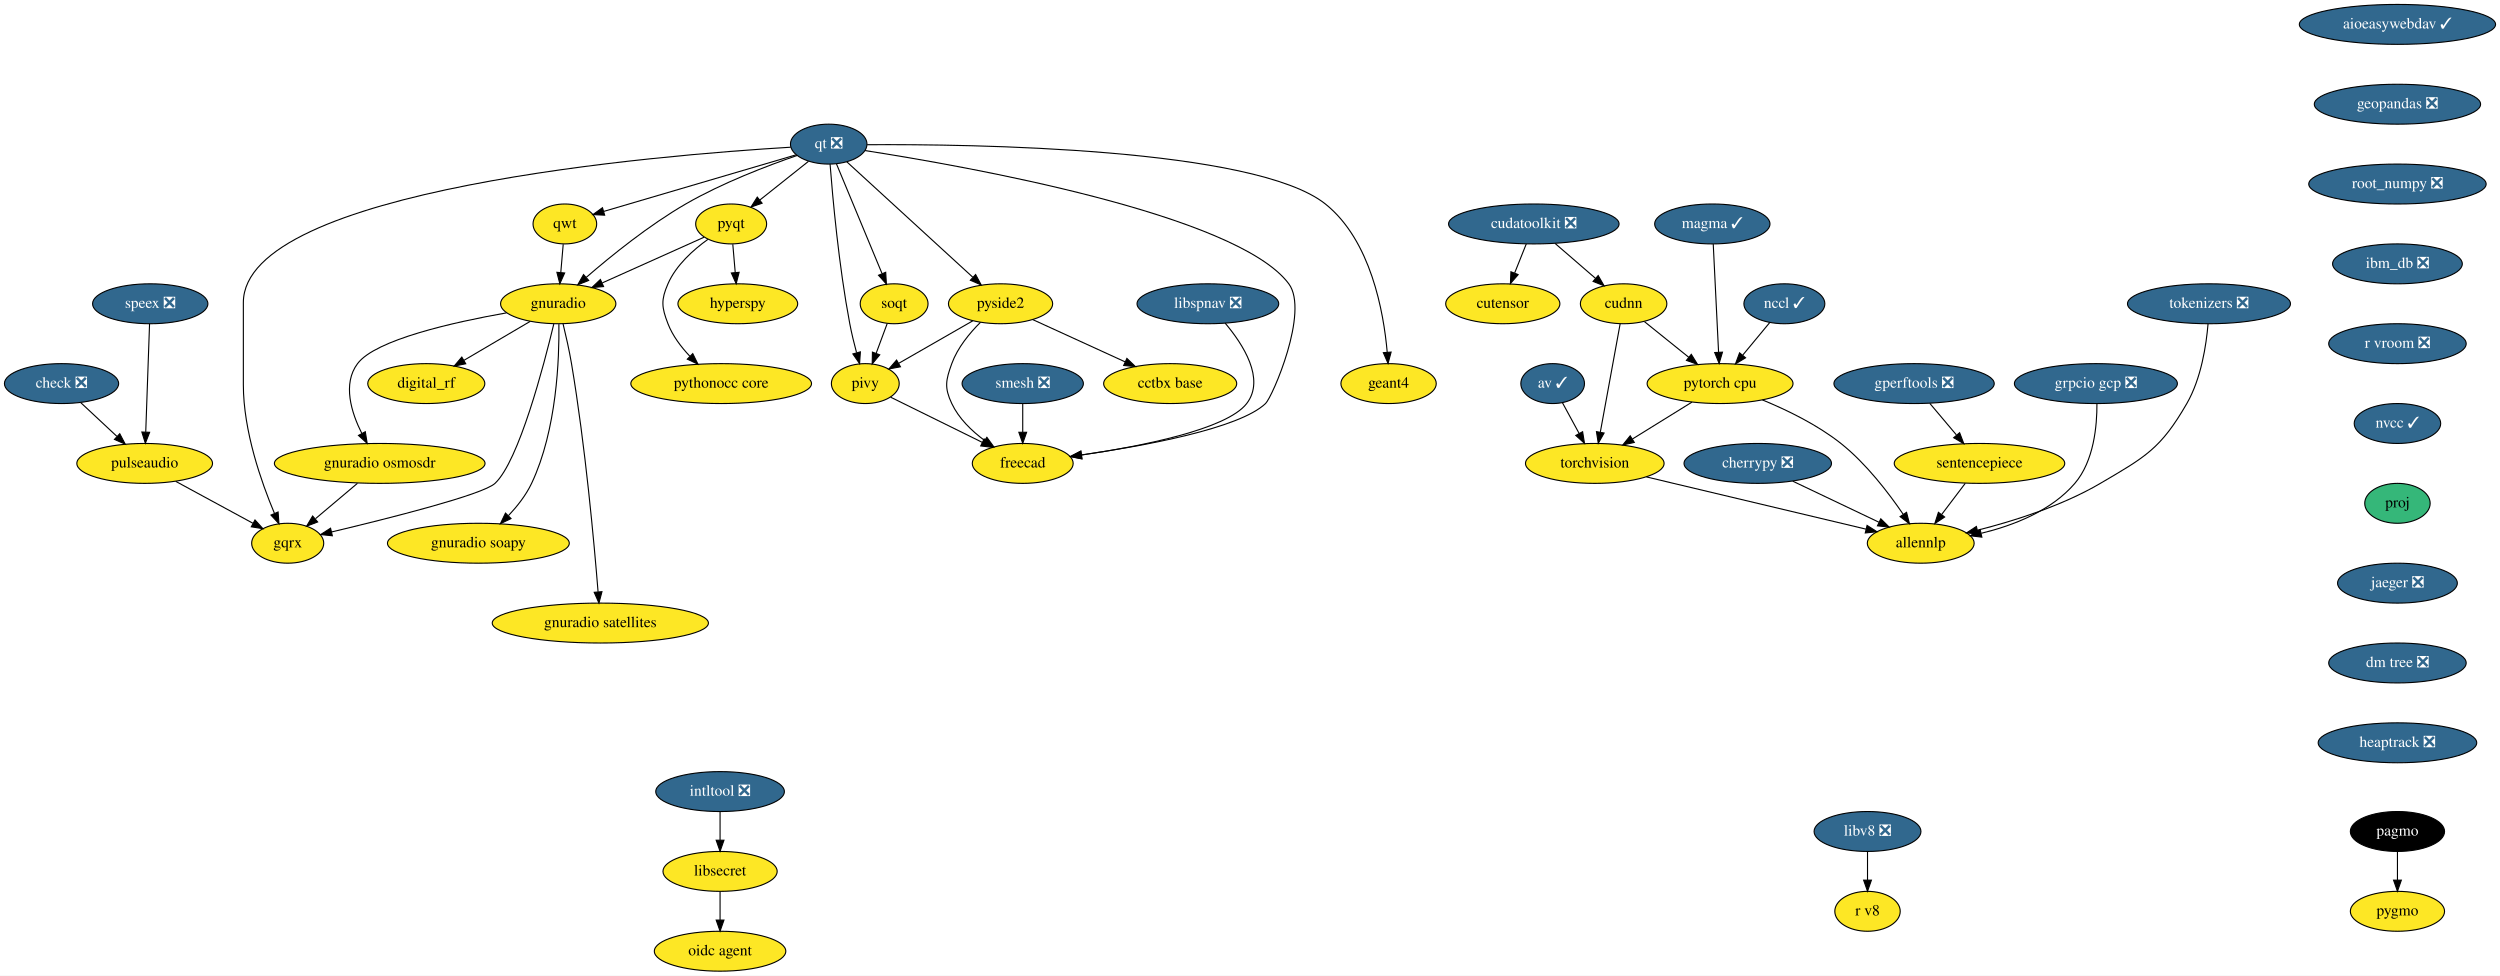
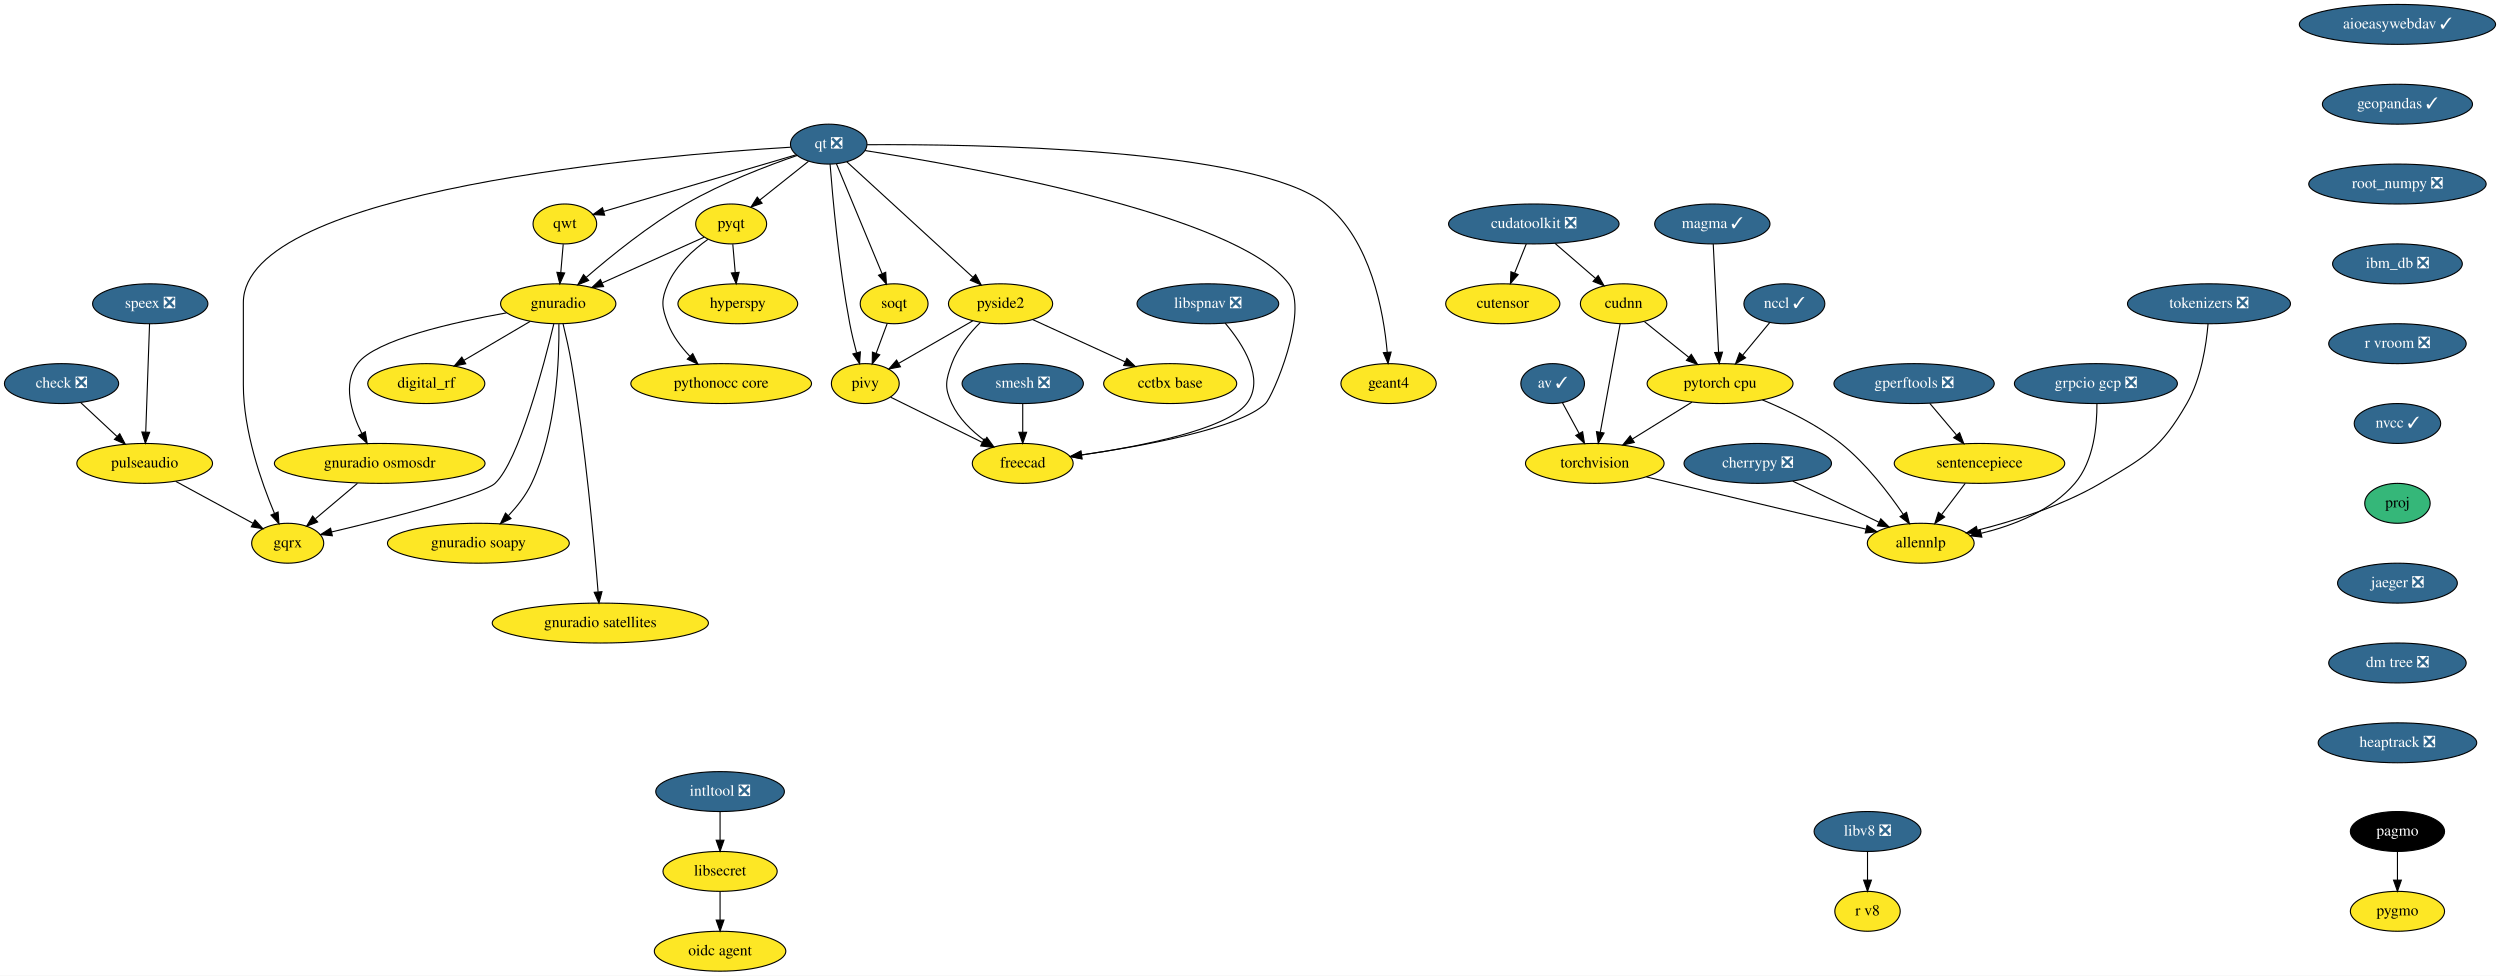
<svg xmlns="http://www.w3.org/2000/svg" xmlns:xlink="http://www.w3.org/1999/xlink" width="2255pt" height="880pt" viewBox="0.00 0.00 2255.00 880.00">
  <g id="graph0" class="graph" transform="scale(1 1) rotate(0) translate(4 876)">
    <polygon fill="white" stroke="transparent" points="-4,4 -4,-876 2251,-876 2251,4 -4,4" />
    <g id="node1" class="node">
      <g id="a_node1">
        <a xlink:href="https://github.com/conda-forge/aioeasywebdav-feedstock/pull/10" xlink:title="aioeasywebdav ✓">
          <ellipse fill="#31688e" stroke="black" cx="2158.5" cy="-854" rx="88.5" ry="18" />
          <text text-anchor="middle" x="2158.5" y="-850.3" font-family="Times,serif" font-size="14.00" fill="white">aioeasywebdav ✓</text>
        </a>
      </g>
    </g>
    <g id="node2" class="node">
      <g id="a_node2">
-         <a xlink:href="https://github.com/conda-forge/geopandas-feedstock/pull/91" xlink:title="geopandas ❎">
-           <ellipse fill="#31688e" stroke="black" cx="2158.5" cy="-782" rx="74.99" ry="18" />
-           <text text-anchor="middle" x="2158.5" y="-778.3" font-family="Times,serif" font-size="14.00" fill="white">geopandas ❎</text>
+         <a xlink:href="https://github.com/conda-forge/geopandas-feedstock/pull/91" xlink:title="geopandas ✓">
+           <ellipse fill="#31688e" stroke="black" cx="2158.5" cy="-782" rx="67.69" ry="18" />
+           <text text-anchor="middle" x="2158.5" y="-778.3" font-family="Times,serif" font-size="14.00" fill="white">geopandas ✓</text>
        </a>
      </g>
    </g>
    <g id="node10" class="node">
      <g id="a_node10">
        <a xlink:href="https://github.com/conda-forge/root_numpy-feedstock/pull/25" xlink:title="root_numpy ❎">
          <ellipse fill="#31688e" stroke="black" cx="2158.5" cy="-710" rx="80" ry="18" />
          <text text-anchor="middle" x="2158.5" y="-706.3" font-family="Times,serif" font-size="14.00" fill="white">root_numpy ❎</text>
        </a>
      </g>
    </g>
    <g id="node3" class="node">
      <g id="a_node3">
        <a xlink:href="https://github.com/conda-forge/av-feedstock/pull/41" xlink:title="av ✓">
          <ellipse fill="#31688e" stroke="black" cx="1396.5" cy="-530" rx="28.7" ry="18" />
          <text text-anchor="middle" x="1396.5" y="-526.3" font-family="Times,serif" font-size="14.00" fill="white">av ✓</text>
        </a>
      </g>
    </g>
    <g id="node4" class="node">
      <g id="a_node4">
        <a xlink:href="https://github.com/conda-forge/torchvision-feedstock" xlink:title="torchvision">
          <ellipse fill="#fde725" stroke="black" cx="1434.5" cy="-458" rx="62.5" ry="18" />
          <text text-anchor="middle" x="1434.5" y="-454.3" font-family="Times,serif" font-size="14.00">torchvision</text>
        </a>
      </g>
    </g>
    <g id="edge2" class="edge">
      <path fill="none" stroke="black" d="M1405.31,-512.76C1409.79,-504.53 1415.33,-494.32 1420.38,-485.02" />
      <polygon fill="black" stroke="black" points="1423.51,-486.58 1425.2,-476.12 1417.36,-483.24 1423.51,-486.58" />
    </g>
    <g id="node5" class="node">
      <g id="a_node5">
        <a xlink:href="https://github.com/conda-forge/allennlp-feedstock" xlink:title="allennlp">
          <ellipse fill="#fde725" stroke="black" cx="1728.5" cy="-386" rx="48.19" ry="18" />
          <text text-anchor="middle" x="1728.5" y="-382.3" font-family="Times,serif" font-size="14.00">allennlp</text>
        </a>
      </g>
    </g>
    <g id="edge3" class="edge">
      <path fill="none" stroke="black" d="M1481.09,-445.83C1489.23,-443.89 1497.61,-441.88 1505.5,-440 1565.24,-425.75 1633.99,-409.42 1679.18,-398.7" />
      <polygon fill="black" stroke="black" points="1680.1,-402.08 1689.02,-396.36 1678.48,-395.27 1680.1,-402.08" />
    </g>
    <g id="node6" class="node">
      <g id="a_node6">
        <a xlink:href="https://github.com/conda-forge/check-feedstock/pull/19" xlink:title="check ❎">
          <ellipse fill="#31688e" stroke="black" cx="51.5" cy="-530" rx="51.5" ry="18" />
          <text text-anchor="middle" x="51.5" y="-526.3" font-family="Times,serif" font-size="14.00" fill="white">check ❎</text>
        </a>
      </g>
    </g>
    <g id="node7" class="node">
      <g id="a_node7">
        <a xlink:href="https://github.com/conda-forge/pulseaudio-feedstock" xlink:title="pulseaudio">
          <ellipse fill="#fde725" stroke="black" cx="126.5" cy="-458" rx="61.19" ry="18" />
          <text text-anchor="middle" x="126.5" y="-454.3" font-family="Times,serif" font-size="14.00">pulseaudio</text>
        </a>
      </g>
    </g>
    <g id="edge4" class="edge">
      <path fill="none" stroke="black" d="M68.9,-512.76C78.58,-503.73 90.79,-492.33 101.48,-482.35" />
      <polygon fill="black" stroke="black" points="104.02,-484.77 108.94,-475.39 99.24,-479.65 104.02,-484.77" />
    </g>
    <g id="node8" class="node">
      <g id="a_node8">
        <a xlink:href="https://github.com/conda-forge/gqrx-feedstock" xlink:title="gqrx">
          <ellipse fill="#fde725" stroke="black" cx="255.5" cy="-386" rx="32.5" ry="18" />
          <text text-anchor="middle" x="255.5" y="-382.3" font-family="Times,serif" font-size="14.00">gqrx</text>
        </a>
      </g>
    </g>
    <g id="edge5" class="edge">
      <path fill="none" stroke="black" d="M154.49,-441.81C175.02,-430.67 202.9,-415.54 224.17,-404" />
      <polygon fill="black" stroke="black" points="226.01,-406.98 233.13,-399.14 222.67,-400.83 226.01,-406.98" />
    </g>
    <g id="node9" class="node">
      <g id="a_node9">
        <a xlink:href="https://github.com/conda-forge/cherrypy-feedstock/pull/64" xlink:title="cherrypy ❎">
          <ellipse fill="#31688e" stroke="black" cx="1581.5" cy="-458" rx="66.5" ry="18" />
          <text text-anchor="middle" x="1581.5" y="-454.3" font-family="Times,serif" font-size="14.00" fill="white">cherrypy ❎</text>
        </a>
      </g>
    </g>
    <g id="edge6" class="edge">
      <path fill="none" stroke="black" d="M1613.04,-441.98C1635.82,-431.13 1666.71,-416.42 1690.8,-404.95" />
      <polygon fill="black" stroke="black" points="1692.48,-408.03 1700,-400.57 1689.47,-401.71 1692.48,-408.03" />
    </g>
    <g id="node36" class="node">
      <g id="a_node36">
        <a xlink:href="https://github.com/conda-forge/ibm_db-feedstock/pull/33" xlink:title="ibm_db ❎">
          <ellipse fill="#31688e" stroke="black" cx="2158.5" cy="-638" rx="58.5" ry="18" />
          <text text-anchor="middle" x="2158.5" y="-634.3" font-family="Times,serif" font-size="14.00" fill="white">ibm_db ❎</text>
        </a>
      </g>
    </g>
    <g id="node11" class="node">
      <g id="a_node11">
        <a xlink:href="https://github.com/conda-forge/hyperspy-feedstock" xlink:title="hyperspy">
          <ellipse fill="#fde725" stroke="black" cx="661.5" cy="-602" rx="54" ry="18" />
          <text text-anchor="middle" x="661.5" y="-598.3" font-family="Times,serif" font-size="14.00">hyperspy</text>
        </a>
      </g>
    </g>
    <g id="node12" class="node">
      <g id="a_node12">
        <a xlink:href="https://github.com/conda-forge/intltool-feedstock/pull/5" xlink:title="intltool ❎">
          <ellipse fill="#31688e" stroke="black" cx="645.5" cy="-162" rx="58" ry="18" />
          <text text-anchor="middle" x="645.5" y="-158.3" font-family="Times,serif" font-size="14.00" fill="white">intltool ❎</text>
        </a>
      </g>
    </g>
    <g id="node13" class="node">
      <g id="a_node13">
        <a xlink:href="https://github.com/conda-forge/libsecret-feedstock" xlink:title="libsecret">
          <ellipse fill="#fde725" stroke="black" cx="645.5" cy="-90" rx="51.5" ry="18" />
          <text text-anchor="middle" x="645.5" y="-86.3" font-family="Times,serif" font-size="14.00">libsecret</text>
        </a>
      </g>
    </g>
    <g id="edge8" class="edge">
      <path fill="none" stroke="black" d="M645.5,-143.7C645.5,-135.98 645.5,-126.71 645.5,-118.11" />
      <polygon fill="black" stroke="black" points="649,-118.1 645.5,-108.1 642,-118.1 649,-118.1" />
    </g>
    <g id="node14" class="node">
      <g id="a_node14">
        <a xlink:href="https://github.com/conda-forge/oidc-agent-feedstock" xlink:title="oidc agent">
          <ellipse fill="#fde725" stroke="black" cx="645.5" cy="-18" rx="59.29" ry="18" />
          <text text-anchor="middle" x="645.5" y="-14.3" font-family="Times,serif" font-size="14.00">oidc agent</text>
        </a>
      </g>
    </g>
    <g id="edge9" class="edge">
      <path fill="none" stroke="black" d="M645.5,-71.7C645.5,-63.98 645.5,-54.71 645.5,-46.11" />
      <polygon fill="black" stroke="black" points="649,-46.1 645.5,-36.1 642,-46.1 649,-46.1" />
    </g>
    <g id="node15" class="node">
      <g id="a_node15">
        <a xlink:href="https://github.com/conda-forge/pagmo-feedstock" xlink:title="pagmo">
          <ellipse fill="#000000" stroke="black" cx="2158.5" cy="-126" rx="42.49" ry="18" />
          <text text-anchor="middle" x="2158.5" y="-122.3" font-family="Times,serif" font-size="14.00" fill="white">pagmo</text>
        </a>
      </g>
    </g>
    <g id="node16" class="node">
      <g id="a_node16">
        <a xlink:href="https://github.com/conda-forge/pygmo-feedstock" xlink:title="pygmo">
          <ellipse fill="#fde725" stroke="black" cx="2158.5" cy="-54" rx="42.49" ry="18" />
          <text text-anchor="middle" x="2158.5" y="-50.3" font-family="Times,serif" font-size="14.00">pygmo</text>
        </a>
      </g>
    </g>
    <g id="edge10" class="edge">
      <path fill="none" stroke="black" d="M2158.5,-107.7C2158.5,-99.98 2158.5,-90.71 2158.5,-82.11" />
      <polygon fill="black" stroke="black" points="2162,-82.1 2158.5,-72.1 2155,-82.1 2162,-82.1" />
    </g>
    <g id="node17" class="node">
      <g id="a_node17">
        <a xlink:href="https://github.com/conda-forge/pyqt-feedstock" xlink:title="pyqt">
          <ellipse fill="#fde725" stroke="black" cx="655.5" cy="-674" rx="32" ry="18" />
          <text text-anchor="middle" x="655.5" y="-670.3" font-family="Times,serif" font-size="14.00">pyqt</text>
        </a>
      </g>
    </g>
    <g id="edge11" class="edge">
      <path fill="none" stroke="black" d="M656.98,-655.7C657.64,-647.98 658.44,-638.71 659.18,-630.11" />
      <polygon fill="black" stroke="black" points="662.67,-630.37 660.03,-620.1 655.69,-629.77 662.67,-630.37" />
    </g>
    <g id="node18" class="node">
      <g id="a_node18">
        <a xlink:href="https://github.com/conda-forge/gnuradio-feedstock" xlink:title="gnuradio">
          <ellipse fill="#fde725" stroke="black" cx="499.5" cy="-602" rx="52" ry="18" />
          <text text-anchor="middle" x="499.5" y="-598.3" font-family="Times,serif" font-size="14.00">gnuradio</text>
        </a>
      </g>
    </g>
    <g id="edge12" class="edge">
      <path fill="none" stroke="black" d="M631.12,-662.06C606.57,-651.04 568.26,-633.85 539.29,-620.85" />
      <polygon fill="black" stroke="black" points="540.41,-617.52 529.86,-616.62 537.55,-623.91 540.41,-617.52" />
    </g>
    <g id="node19" class="node">
      <g id="a_node19">
        <a xlink:href="https://github.com/conda-forge/pythonocc-core-feedstock" xlink:title="pythonocc core">
          <ellipse fill="#fde725" stroke="black" cx="646.5" cy="-530" rx="81.49" ry="18" />
          <text text-anchor="middle" x="646.5" y="-526.3" font-family="Times,serif" font-size="14.00">pythonocc core</text>
        </a>
      </g>
    </g>
    <g id="edge13" class="edge">
      <path fill="none" stroke="black" d="M634.51,-660.09C621.47,-650.75 605.84,-636.85 598.5,-620 592.11,-605.33 592.74,-598.93 598.5,-584 602.71,-573.09 610.31,-563.04 618.25,-554.68" />
      <polygon fill="black" stroke="black" points="620.86,-557.02 625.54,-547.52 615.96,-552.03 620.86,-557.02" />
    </g>
    <g id="edge14" class="edge">
      <path fill="none" stroke="black" d="M495.55,-583.89C486.64,-546.71 464.07,-460.23 442.5,-440 431.63,-429.8 346.65,-408.43 295.07,-396.17" />
      <polygon fill="black" stroke="black" points="295.76,-392.74 285.23,-393.84 294.15,-399.55 295.76,-392.74" />
    </g>
    <g id="node20" class="node">
      <g id="a_node20">
        <a xlink:href="https://github.com/conda-forge/digital_rf-feedstock" xlink:title="digital_rf">
          <ellipse fill="#fde725" stroke="black" cx="380.5" cy="-530" rx="52.79" ry="18" />
          <text text-anchor="middle" x="380.5" y="-526.3" font-family="Times,serif" font-size="14.00">digital_rf</text>
        </a>
      </g>
    </g>
    <g id="edge15" class="edge">
      <path fill="none" stroke="black" d="M474.26,-586.15C456.83,-575.9 433.44,-562.14 414.39,-550.93" />
      <polygon fill="black" stroke="black" points="416.09,-547.88 405.7,-545.82 412.55,-553.91 416.09,-547.88" />
    </g>
    <g id="node21" class="node">
      <g id="a_node21">
        <a xlink:href="https://github.com/conda-forge/gnuradio-osmosdr-feedstock" xlink:title="gnuradio osmosdr">
          <ellipse fill="#fde725" stroke="black" cx="338.5" cy="-458" rx="95" ry="18" />
          <text text-anchor="middle" x="338.5" y="-454.3" font-family="Times,serif" font-size="14.00">gnuradio osmosdr</text>
        </a>
      </g>
    </g>
    <g id="edge16" class="edge">
      <path fill="none" stroke="black" d="M452.85,-593.79C404.78,-585.29 334.65,-569.55 318.5,-548 304.87,-529.81 312.81,-504.04 322.42,-484.91" />
      <polygon fill="black" stroke="black" points="325.5,-486.58 327.18,-476.12 319.34,-483.24 325.5,-486.58" />
    </g>
    <g id="node22" class="node">
      <g id="a_node22">
        <a xlink:href="https://github.com/conda-forge/gnuradio-soapy-feedstock" xlink:title="gnuradio soapy">
          <ellipse fill="#fde725" stroke="black" cx="427.5" cy="-386" rx="82" ry="18" />
          <text text-anchor="middle" x="427.5" y="-382.3" font-family="Times,serif" font-size="14.00">gnuradio soapy</text>
        </a>
      </g>
    </g>
    <g id="edge17" class="edge">
      <path fill="none" stroke="black" d="M500.12,-583.61C500.54,-553.03 498.34,-488.28 475.5,-440 470.46,-429.35 462.56,-419.31 454.61,-410.89" />
      <polygon fill="black" stroke="black" points="456.92,-408.25 447.37,-403.64 451.96,-413.19 456.92,-408.25" />
    </g>
    <g id="node23" class="node">
      <g id="a_node23">
        <a xlink:href="https://github.com/conda-forge/gnuradio-satellites-feedstock" xlink:title="gnuradio satellites">
          <ellipse fill="#fde725" stroke="black" cx="537.5" cy="-314" rx="97.5" ry="18" />
          <text text-anchor="middle" x="537.5" y="-310.3" font-family="Times,serif" font-size="14.00">gnuradio satellites</text>
        </a>
      </g>
    </g>
    <g id="edge18" class="edge">
      <path fill="none" stroke="black" d="M503.88,-583.91C506.4,-573.57 509.46,-560.09 511.5,-548 523.97,-474 531.96,-385.73 535.46,-342.13" />
      <polygon fill="black" stroke="black" points="538.96,-342.29 536.25,-332.05 531.98,-341.74 538.96,-342.29" />
    </g>
    <g id="edge54" class="edge">
      <path fill="none" stroke="black" d="M318.41,-440.05C307.03,-430.46 292.68,-418.36 280.57,-408.14" />
      <polygon fill="black" stroke="black" points="282.5,-405.2 272.6,-401.42 277.99,-410.55 282.5,-405.2" />
    </g>
    <g id="node24" class="node">
      <g id="a_node24">
        <a xlink:href="https://github.com/conda-forge/qt-feedstock/pull/184" xlink:title="qt ❎">
          <ellipse fill="#31688e" stroke="black" cx="743.5" cy="-746" rx="34.5" ry="18" />
          <text text-anchor="middle" x="743.5" y="-742.3" font-family="Times,serif" font-size="14.00" fill="white">qt ❎</text>
        </a>
      </g>
    </g>
    <g id="edge27" class="edge">
      <path fill="none" stroke="black" d="M709.26,-743.22C592.26,-736.2 215.5,-705.64 215.5,-603 215.5,-603 215.5,-603 215.5,-529 215.5,-487.26 231.71,-441.11 243.5,-413.08" />
      <polygon fill="black" stroke="black" points="246.83,-414.19 247.6,-403.62 240.41,-411.4 246.83,-414.19" />
    </g>
    <g id="edge19" class="edge">
      <path fill="none" stroke="black" d="M725.27,-730.5C712.56,-720.39 695.42,-706.75 681.31,-695.53" />
      <polygon fill="black" stroke="black" points="683.41,-692.73 673.41,-689.25 679.06,-698.21 683.41,-692.73" />
    </g>
    <g id="edge20" class="edge">
      <path fill="none" stroke="black" d="M715.05,-735.8C688.21,-726.55 647.3,-710.97 614.5,-692 581.41,-672.87 547.23,-645.23 524.83,-625.85" />
      <polygon fill="black" stroke="black" points="526.97,-623.06 517.14,-619.11 522.35,-628.33 526.97,-623.06" />
    </g>
    <g id="node25" class="node">
      <g id="a_node25">
        <a xlink:href="https://github.com/conda-forge/qwt-feedstock" xlink:title="qwt">
          <ellipse fill="#fde725" stroke="black" cx="505.5" cy="-674" rx="28.7" ry="18" />
          <text text-anchor="middle" x="505.5" y="-670.3" font-family="Times,serif" font-size="14.00">qwt</text>
        </a>
      </g>
    </g>
    <g id="edge21" class="edge">
      <path fill="none" stroke="black" d="M713.84,-736.28C669.84,-723.34 587.44,-699.1 540.53,-685.3" />
      <polygon fill="black" stroke="black" points="541.39,-681.91 530.81,-682.44 539.42,-688.62 541.39,-681.91" />
    </g>
    <g id="node26" class="node">
      <g id="a_node26">
        <a xlink:href="https://github.com/conda-forge/pivy-feedstock" xlink:title="pivy">
          <ellipse fill="#fde725" stroke="black" cx="776.5" cy="-530" rx="30.59" ry="18" />
          <text text-anchor="middle" x="776.5" y="-526.3" font-family="Times,serif" font-size="14.00">pivy</text>
        </a>
      </g>
    </g>
    <g id="edge22" class="edge">
      <path fill="none" stroke="black" d="M744.72,-727.96C747,-698.44 752.62,-635.98 762.5,-584 764.12,-575.45 766.37,-566.25 768.59,-557.96" />
      <polygon fill="black" stroke="black" points="772.04,-558.62 771.34,-548.05 765.3,-556.75 772.04,-558.62" />
    </g>
    <g id="node27" class="node">
      <g id="a_node27">
        <a xlink:href="https://github.com/conda-forge/pyside2-feedstock" xlink:title="pyside2">
          <ellipse fill="#fde725" stroke="black" cx="898.5" cy="-602" rx="47" ry="18" />
          <text text-anchor="middle" x="898.5" y="-598.3" font-family="Times,serif" font-size="14.00">pyside2</text>
        </a>
      </g>
    </g>
    <g id="edge23" class="edge">
      <path fill="none" stroke="black" d="M759.79,-730.07C786.88,-705.26 841.35,-655.36 873.38,-626.01" />
      <polygon fill="black" stroke="black" points="876,-628.36 881.01,-619.02 871.27,-623.2 876,-628.36" />
    </g>
    <g id="node28" class="node">
      <g id="a_node28">
        <a xlink:href="https://github.com/conda-forge/soqt-feedstock" xlink:title="soqt">
          <ellipse fill="#fde725" stroke="black" cx="802.5" cy="-602" rx="30.59" ry="18" />
          <text text-anchor="middle" x="802.5" y="-598.3" font-family="Times,serif" font-size="14.00">soqt</text>
        </a>
      </g>
    </g>
    <g id="edge24" class="edge">
      <path fill="none" stroke="black" d="M750.5,-728.15C760.66,-703.71 779.58,-658.17 791.58,-629.29" />
      <polygon fill="black" stroke="black" points="794.9,-630.4 795.51,-619.82 788.44,-627.72 794.9,-630.4" />
    </g>
    <g id="node29" class="node">
      <g id="a_node29">
        <a xlink:href="https://github.com/conda-forge/freecad-feedstock" xlink:title="freecad">
          <ellipse fill="#fde725" stroke="black" cx="918.5" cy="-458" rx="45.5" ry="18" />
          <text text-anchor="middle" x="918.5" y="-454.3" font-family="Times,serif" font-size="14.00">freecad</text>
        </a>
      </g>
    </g>
    <g id="edge25" class="edge">
      <path fill="none" stroke="black" d="M776.23,-740.19C865.85,-726.28 1111.71,-682.96 1158.5,-620 1177.09,-594.98 1143.75,-517.97 1137.5,-512 1113.94,-489.51 1028.39,-473.86 971.45,-465.66" />
      <polygon fill="black" stroke="black" points="971.91,-462.19 961.52,-464.26 970.93,-469.12 971.91,-462.19" />
    </g>
    <g id="node30" class="node">
      <g id="a_node30">
        <a xlink:href="https://github.com/conda-forge/geant4-feedstock" xlink:title="geant4">
          <ellipse fill="#fde725" stroke="black" cx="1248.5" cy="-530" rx="43" ry="18" />
          <text text-anchor="middle" x="1248.5" y="-526.3" font-family="Times,serif" font-size="14.00">geant4</text>
        </a>
      </g>
    </g>
    <g id="edge26" class="edge">
      <path fill="none" stroke="black" d="M778.13,-745.47C871.89,-746.06 1127.87,-742.85 1191.5,-692 1232.51,-659.23 1244.06,-594.8 1247.28,-558.16" />
      <polygon fill="black" stroke="black" points="1250.77,-558.41 1248.01,-548.18 1243.79,-557.9 1250.77,-558.41" />
    </g>
    <g id="edge28" class="edge">
      <path fill="none" stroke="black" d="M504.02,-655.7C503.36,-647.98 502.56,-638.71 501.82,-630.11" />
      <polygon fill="black" stroke="black" points="505.31,-629.77 500.97,-620.1 498.33,-630.37 505.31,-629.77" />
    </g>
    <g id="edge29" class="edge">
      <path fill="none" stroke="black" d="M799.31,-517.75C821.59,-506.77 855.84,-489.89 881.92,-477.03" />
      <polygon fill="black" stroke="black" points="883.7,-480.06 891.12,-472.5 880.61,-473.78 883.7,-480.06" />
    </g>
    <g id="edge30" class="edge">
      <path fill="none" stroke="black" d="M873.52,-586.67C854.08,-575.52 827.06,-560.01 806.46,-548.19" />
      <polygon fill="black" stroke="black" points="808.2,-545.15 797.79,-543.21 804.72,-551.23 808.2,-545.15" />
    </g>
    <g id="edge31" class="edge">
      <path fill="none" stroke="black" d="M880.4,-585.3C870.7,-575.65 859.7,-562.4 854.5,-548 849.07,-532.95 847.69,-526.48 854.5,-512 860.82,-498.55 872.42,-487.35 884.02,-478.76" />
      <polygon fill="black" stroke="black" points="886.16,-481.53 892.39,-472.97 882.18,-475.77 886.16,-481.53" />
    </g>
    <g id="node31" class="node">
      <g id="a_node31">
        <a xlink:href="https://github.com/conda-forge/cctbx-base-feedstock" xlink:title="cctbx base">
          <ellipse fill="#fde725" stroke="black" cx="1051.5" cy="-530" rx="60" ry="18" />
          <text text-anchor="middle" x="1051.5" y="-526.3" font-family="Times,serif" font-size="14.00">cctbx base</text>
        </a>
      </g>
    </g>
    <g id="edge32" class="edge">
      <path fill="none" stroke="black" d="M927.64,-587.67C951.19,-576.89 984.62,-561.6 1010.81,-549.62" />
      <polygon fill="black" stroke="black" points="1012.46,-552.71 1020.1,-545.37 1009.55,-546.34 1012.46,-552.71" />
    </g>
    <g id="edge33" class="edge">
      <path fill="none" stroke="black" d="M796.21,-584.05C793.24,-576.06 789.62,-566.33 786.31,-557.4" />
      <polygon fill="black" stroke="black" points="789.5,-555.94 782.74,-547.79 782.94,-558.38 789.5,-555.94" />
    </g>
    <g id="node32" class="node">
      <g id="a_node32">
        <a xlink:href="https://github.com/conda-forge/speex-feedstock/pull/7" xlink:title="speex ❎">
          <ellipse fill="#31688e" stroke="black" cx="131.5" cy="-602" rx="52" ry="18" />
          <text text-anchor="middle" x="131.5" y="-598.3" font-family="Times,serif" font-size="14.00" fill="white">speex ❎</text>
        </a>
      </g>
    </g>
    <g id="edge34" class="edge">
      <path fill="none" stroke="black" d="M130.9,-583.87C130.04,-559.67 128.48,-515.21 127.46,-486.39" />
      <polygon fill="black" stroke="black" points="130.96,-486.06 127.11,-476.19 123.96,-486.31 130.96,-486.06" />
    </g>
    <g id="node33" class="node">
      <g id="a_node33">
        <a xlink:href="https://github.com/conda-forge/smesh-feedstock/pull/48" xlink:title="smesh ❎">
          <ellipse fill="#31688e" stroke="black" cx="918.5" cy="-530" rx="54.69" ry="18" />
          <text text-anchor="middle" x="918.5" y="-526.3" font-family="Times,serif" font-size="14.00" fill="white">smesh ❎</text>
        </a>
      </g>
    </g>
    <g id="edge35" class="edge">
      <path fill="none" stroke="black" d="M918.5,-511.7C918.5,-503.98 918.5,-494.71 918.5,-486.11" />
      <polygon fill="black" stroke="black" points="922,-486.1 918.5,-476.1 915,-486.1 922,-486.1" />
    </g>
    <g id="node34" class="node">
      <g id="a_node34">
        <a xlink:href="https://github.com/conda-forge/gperftools-feedstock/pull/11" xlink:title="gperftools ❎">
          <ellipse fill="#31688e" stroke="black" cx="1722.5" cy="-530" rx="72.29" ry="18" />
          <text text-anchor="middle" x="1722.5" y="-526.3" font-family="Times,serif" font-size="14.00" fill="white">gperftools ❎</text>
        </a>
      </g>
    </g>
    <g id="node35" class="node">
      <g id="a_node35">
        <a xlink:href="https://github.com/conda-forge/sentencepiece-feedstock" xlink:title="sentencepiece">
          <ellipse fill="#fde725" stroke="black" cx="1781.5" cy="-458" rx="76.89" ry="18" />
          <text text-anchor="middle" x="1781.5" y="-454.3" font-family="Times,serif" font-size="14.00">sentencepiece</text>
        </a>
      </g>
    </g>
    <g id="edge36" class="edge">
      <path fill="none" stroke="black" d="M1736.78,-512.05C1743.96,-503.54 1752.79,-493.07 1760.7,-483.68" />
      <polygon fill="black" stroke="black" points="1763.58,-485.69 1767.35,-475.79 1758.23,-481.18 1763.58,-485.69" />
    </g>
    <g id="edge37" class="edge">
      <path fill="none" stroke="black" d="M1768.67,-440.05C1762.29,-431.63 1754.45,-421.28 1747.4,-411.97" />
      <polygon fill="black" stroke="black" points="1750.04,-409.65 1741.21,-403.79 1744.46,-413.87 1750.04,-409.65" />
    </g>
    <g id="node39" class="node">
      <g id="a_node39">
        <a xlink:href="https://github.com/conda-forge/r-vroom-feedstock/pull/17" xlink:title="r vroom ❎">
          <ellipse fill="#31688e" stroke="black" cx="2158.5" cy="-566" rx="61.99" ry="18" />
          <text text-anchor="middle" x="2158.5" y="-562.3" font-family="Times,serif" font-size="14.00" fill="white">r vroom ❎</text>
        </a>
      </g>
    </g>
    <g id="node37" class="node">
      <g id="a_node37">
        <a xlink:href="https://github.com/conda-forge/pytorch-cpu-feedstock" xlink:title="pytorch cpu">
          <ellipse fill="#fde725" stroke="black" cx="1547.5" cy="-530" rx="65.79" ry="18" />
          <text text-anchor="middle" x="1547.5" y="-526.3" font-family="Times,serif" font-size="14.00">pytorch cpu</text>
        </a>
      </g>
    </g>
    <g id="edge39" class="edge">
      <path fill="none" stroke="black" d="M1522.14,-513.29C1506.29,-503.47 1485.69,-490.71 1468.44,-480.03" />
      <polygon fill="black" stroke="black" points="1470.12,-476.95 1459.77,-474.66 1466.43,-482.9 1470.12,-476.95" />
    </g>
    <g id="edge40" class="edge">
      <path fill="none" stroke="black" d="M1585.67,-515.28C1607.74,-506.22 1635.25,-492.89 1656.5,-476 1679.3,-457.88 1699.59,-431.34 1712.78,-411.95" />
      <polygon fill="black" stroke="black" points="1715.7,-413.88 1718.32,-403.61 1709.87,-410 1715.7,-413.88" />
    </g>
    <g id="node38" class="node">
      <g id="a_node38">
        <a xlink:href="https://github.com/conda-forge/grpcio-gcp-feedstock/pull/9" xlink:title="grpcio gcp ❎">
          <ellipse fill="#31688e" stroke="black" cx="1886.5" cy="-530" rx="73.5" ry="18" />
          <text text-anchor="middle" x="1886.5" y="-526.3" font-family="Times,serif" font-size="14.00" fill="white">grpcio gcp ❎</text>
        </a>
      </g>
    </g>
    <g id="edge41" class="edge">
      <path fill="none" stroke="black" d="M1887.43,-511.83C1887.56,-492.19 1884.77,-460.16 1867.5,-440 1846.31,-415.26 1812.25,-402.04 1783.16,-394.98" />
      <polygon fill="black" stroke="black" points="1783.63,-391.5 1773.1,-392.74 1782.1,-398.33 1783.63,-391.5" />
    </g>
    <g id="node40" class="node">
      <g id="a_node40">
        <a xlink:href="https://github.com/conda-forge/nvcc-feedstock/pull/67" xlink:title="nvcc ✓">
          <ellipse fill="#31688e" stroke="black" cx="2158.5" cy="-494" rx="39" ry="18" />
          <text text-anchor="middle" x="2158.5" y="-490.3" font-family="Times,serif" font-size="14.00" fill="white">nvcc ✓</text>
        </a>
      </g>
    </g>
    <g id="node47" class="node">
      <g id="a_node47">
        <a xlink:href="https://github.com/conda-forge/proj-feedstock" xlink:title="proj">
          <ellipse fill="#35b779" stroke="black" cx="2158.5" cy="-422" rx="29.5" ry="18" />
          <text text-anchor="middle" x="2158.5" y="-418.3" font-family="Times,serif" font-size="14.00">proj</text>
        </a>
      </g>
    </g>
    <g id="node41" class="node">
      <g id="a_node41">
        <a xlink:href="https://github.com/conda-forge/cudatoolkit-feedstock/pull/4" xlink:title="cudatoolkit ❎">
          <ellipse fill="#31688e" stroke="black" cx="1379.5" cy="-674" rx="76.89" ry="18" />
          <text text-anchor="middle" x="1379.5" y="-670.3" font-family="Times,serif" font-size="14.00" fill="white">cudatoolkit ❎</text>
        </a>
      </g>
    </g>
    <g id="node42" class="node">
      <g id="a_node42">
        <a xlink:href="https://github.com/conda-forge/cudnn-feedstock" xlink:title="cudnn">
          <ellipse fill="#fde725" stroke="black" cx="1460.5" cy="-602" rx="39" ry="18" />
          <text text-anchor="middle" x="1460.5" y="-598.3" font-family="Times,serif" font-size="14.00">cudnn</text>
        </a>
      </g>
    </g>
    <g id="edge44" class="edge">
      <path fill="none" stroke="black" d="M1398.7,-656.41C1409.57,-647.02 1423.3,-635.15 1435.06,-624.99" />
      <polygon fill="black" stroke="black" points="1437.55,-627.46 1442.83,-618.27 1432.97,-622.16 1437.55,-627.46" />
    </g>
    <g id="node43" class="node">
      <g id="a_node43">
        <a xlink:href="https://github.com/conda-forge/cutensor-feedstock" xlink:title="cutensor">
          <ellipse fill="#fde725" stroke="black" cx="1351.5" cy="-602" rx="51.5" ry="18" />
          <text text-anchor="middle" x="1351.5" y="-598.3" font-family="Times,serif" font-size="14.00">cutensor</text>
        </a>
      </g>
    </g>
    <g id="edge45" class="edge">
      <path fill="none" stroke="black" d="M1372.72,-656.05C1369.57,-648.18 1365.75,-638.62 1362.22,-629.79" />
      <polygon fill="black" stroke="black" points="1365.37,-628.26 1358.41,-620.28 1358.87,-630.86 1365.37,-628.26" />
    </g>
    <g id="edge46" class="edge">
      <path fill="none" stroke="black" d="M1457.36,-583.87C1452.93,-559.67 1444.79,-515.21 1439.52,-486.39" />
      <polygon fill="black" stroke="black" points="1442.89,-485.4 1437.65,-476.19 1436.01,-486.66 1442.89,-485.4" />
    </g>
    <g id="edge47" class="edge">
      <path fill="none" stroke="black" d="M1479.38,-585.81C1491.05,-576.42 1506.25,-564.19 1519.32,-553.67" />
      <polygon fill="black" stroke="black" points="1521.54,-556.38 1527.14,-547.38 1517.16,-550.92 1521.54,-556.38" />
    </g>
    <g id="node44" class="node">
      <g id="a_node44">
        <a xlink:href="https://github.com/conda-forge/libspnav-feedstock/pull/2" xlink:title="libspnav ❎">
          <ellipse fill="#31688e" stroke="black" cx="1085.5" cy="-602" rx="63.89" ry="18" />
          <text text-anchor="middle" x="1085.5" y="-598.3" font-family="Times,serif" font-size="14.00" fill="white">libspnav ❎</text>
        </a>
      </g>
    </g>
    <g id="edge48" class="edge">
      <path fill="none" stroke="black" d="M1101.1,-584.51C1117.14,-565.51 1137.54,-534.09 1120.5,-512 1102.4,-488.54 1025.05,-473.43 971.5,-465.57" />
      <polygon fill="black" stroke="black" points="971.86,-462.09 961.47,-464.14 970.87,-469.02 971.86,-462.09" />
    </g>
    <g id="node45" class="node">
      <g id="a_node45">
        <a xlink:href="https://github.com/conda-forge/libv8-feedstock/pull/66" xlink:title="libv8 ❎">
          <ellipse fill="#31688e" stroke="black" cx="1680.5" cy="-126" rx="48.19" ry="18" />
          <text text-anchor="middle" x="1680.5" y="-122.3" font-family="Times,serif" font-size="14.00" fill="white">libv8 ❎</text>
        </a>
      </g>
    </g>
    <g id="node46" class="node">
      <g id="a_node46">
        <a xlink:href="https://github.com/conda-forge/r-v8-feedstock" xlink:title="r v8">
          <ellipse fill="#fde725" stroke="black" cx="1680.5" cy="-54" rx="29.5" ry="18" />
          <text text-anchor="middle" x="1680.5" y="-50.3" font-family="Times,serif" font-size="14.00">r v8</text>
        </a>
      </g>
    </g>
    <g id="edge49" class="edge">
      <path fill="none" stroke="black" d="M1680.5,-107.7C1680.5,-99.98 1680.5,-90.71 1680.5,-82.11" />
      <polygon fill="black" stroke="black" points="1684,-82.1 1680.5,-72.1 1677,-82.1 1684,-82.1" />
    </g>
    <g id="node48" class="node">
      <g id="a_node48">
        <a xlink:href="https://github.com/conda-forge/jaeger-feedstock/pull/12" xlink:title="jaeger ❎">
          <ellipse fill="#31688e" stroke="black" cx="2158.5" cy="-350" rx="54" ry="18" />
          <text text-anchor="middle" x="2158.5" y="-346.3" font-family="Times,serif" font-size="14.00" fill="white">jaeger ❎</text>
        </a>
      </g>
    </g>
    <g id="node50" class="node">
      <g id="a_node50">
        <a xlink:href="https://github.com/conda-forge/dm-tree-feedstock/pull/4" xlink:title="dm tree ❎">
          <ellipse fill="#31688e" stroke="black" cx="2158.5" cy="-278" rx="61.99" ry="18" />
          <text text-anchor="middle" x="2158.5" y="-274.3" font-family="Times,serif" font-size="14.00" fill="white">dm tree ❎</text>
        </a>
      </g>
    </g>
    <g id="node49" class="node">
      <g id="a_node49">
        <a xlink:href="https://github.com/conda-forge/nccl-feedstock/pull/51" xlink:title="nccl ✓">
          <ellipse fill="#31688e" stroke="black" cx="1605.5" cy="-602" rx="36.5" ry="18" />
          <text text-anchor="middle" x="1605.5" y="-598.3" font-family="Times,serif" font-size="14.00" fill="white">nccl ✓</text>
        </a>
      </g>
    </g>
    <g id="edge52" class="edge">
      <path fill="none" stroke="black" d="M1592.34,-585.12C1585.13,-576.42 1576.04,-565.45 1567.93,-555.66" />
      <polygon fill="black" stroke="black" points="1570.49,-553.26 1561.42,-547.8 1565.1,-557.73 1570.49,-553.26" />
    </g>
    <g id="node52" class="node">
      <g id="a_node52">
        <a xlink:href="https://github.com/conda-forge/heaptrack-feedstock/pull/2" xlink:title="heaptrack ❎">
          <ellipse fill="#31688e" stroke="black" cx="2158.5" cy="-206" rx="71.5" ry="18" />
          <text text-anchor="middle" x="2158.5" y="-202.3" font-family="Times,serif" font-size="14.00" fill="white">heaptrack ❎</text>
        </a>
      </g>
    </g>
    <g id="node51" class="node">
      <g id="a_node51">
        <a xlink:href="https://github.com/conda-forge/tokenizers-feedstock/pull/18" xlink:title="tokenizers ❎">
          <ellipse fill="#31688e" stroke="black" cx="1988.5" cy="-602" rx="73.5" ry="18" />
          <text text-anchor="middle" x="1988.5" y="-598.3" font-family="Times,serif" font-size="14.00" fill="white">tokenizers ❎</text>
        </a>
      </g>
    </g>
    <g id="edge55" class="edge">
      <path fill="none" stroke="black" d="M1987.66,-583.84C1986.09,-565.06 1981.56,-534.63 1968.5,-512 1944.93,-471.13 1931.19,-463.88 1890.5,-440 1856.04,-419.77 1812.86,-406.14 1779.75,-397.77" />
      <polygon fill="black" stroke="black" points="1780.36,-394.32 1769.82,-395.34 1778.7,-401.12 1780.36,-394.32" />
    </g>
    <g id="node53" class="node">
      <g id="a_node53">
        <a xlink:href="https://github.com/conda-forge/magma-feedstock/pull/9" xlink:title="magma ✓">
          <ellipse fill="#31688e" stroke="black" cx="1540.5" cy="-674" rx="52" ry="18" />
          <text text-anchor="middle" x="1540.5" y="-670.3" font-family="Times,serif" font-size="14.00" fill="white">magma ✓</text>
        </a>
      </g>
    </g>
    <g id="edge57" class="edge">
      <path fill="none" stroke="black" d="M1541.34,-655.87C1542.54,-631.67 1544.73,-587.21 1546.15,-558.39" />
      <polygon fill="black" stroke="black" points="1549.66,-558.35 1546.65,-548.19 1542.66,-558 1549.66,-558.35" />
    </g>
  </g>
</svg>
